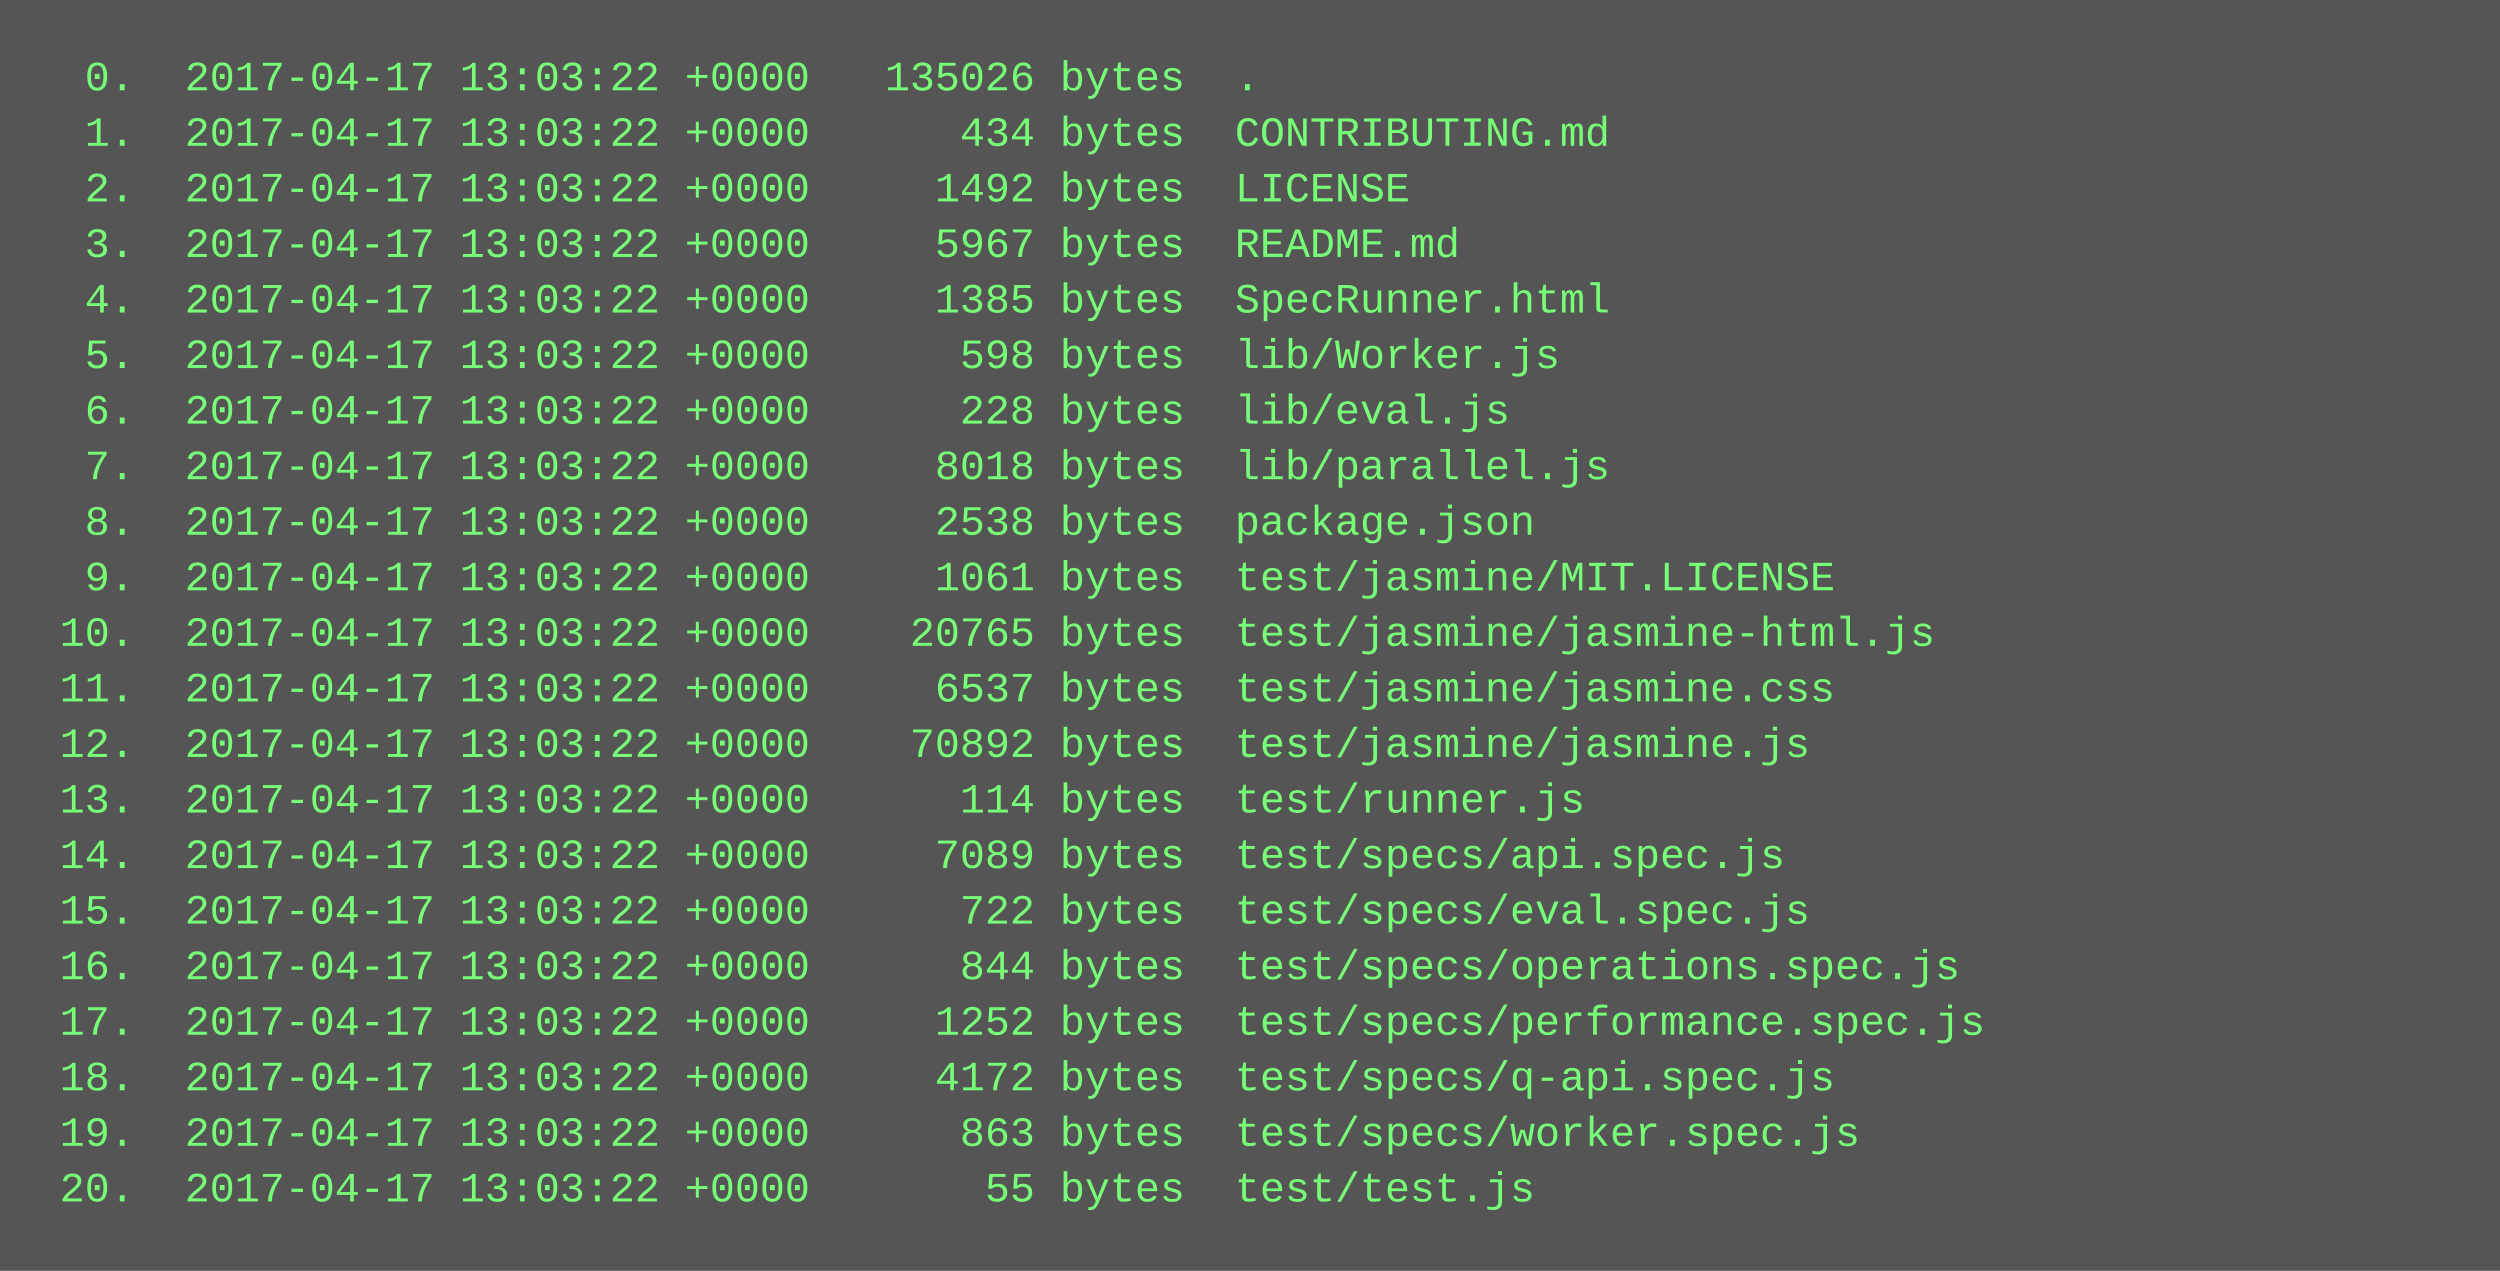
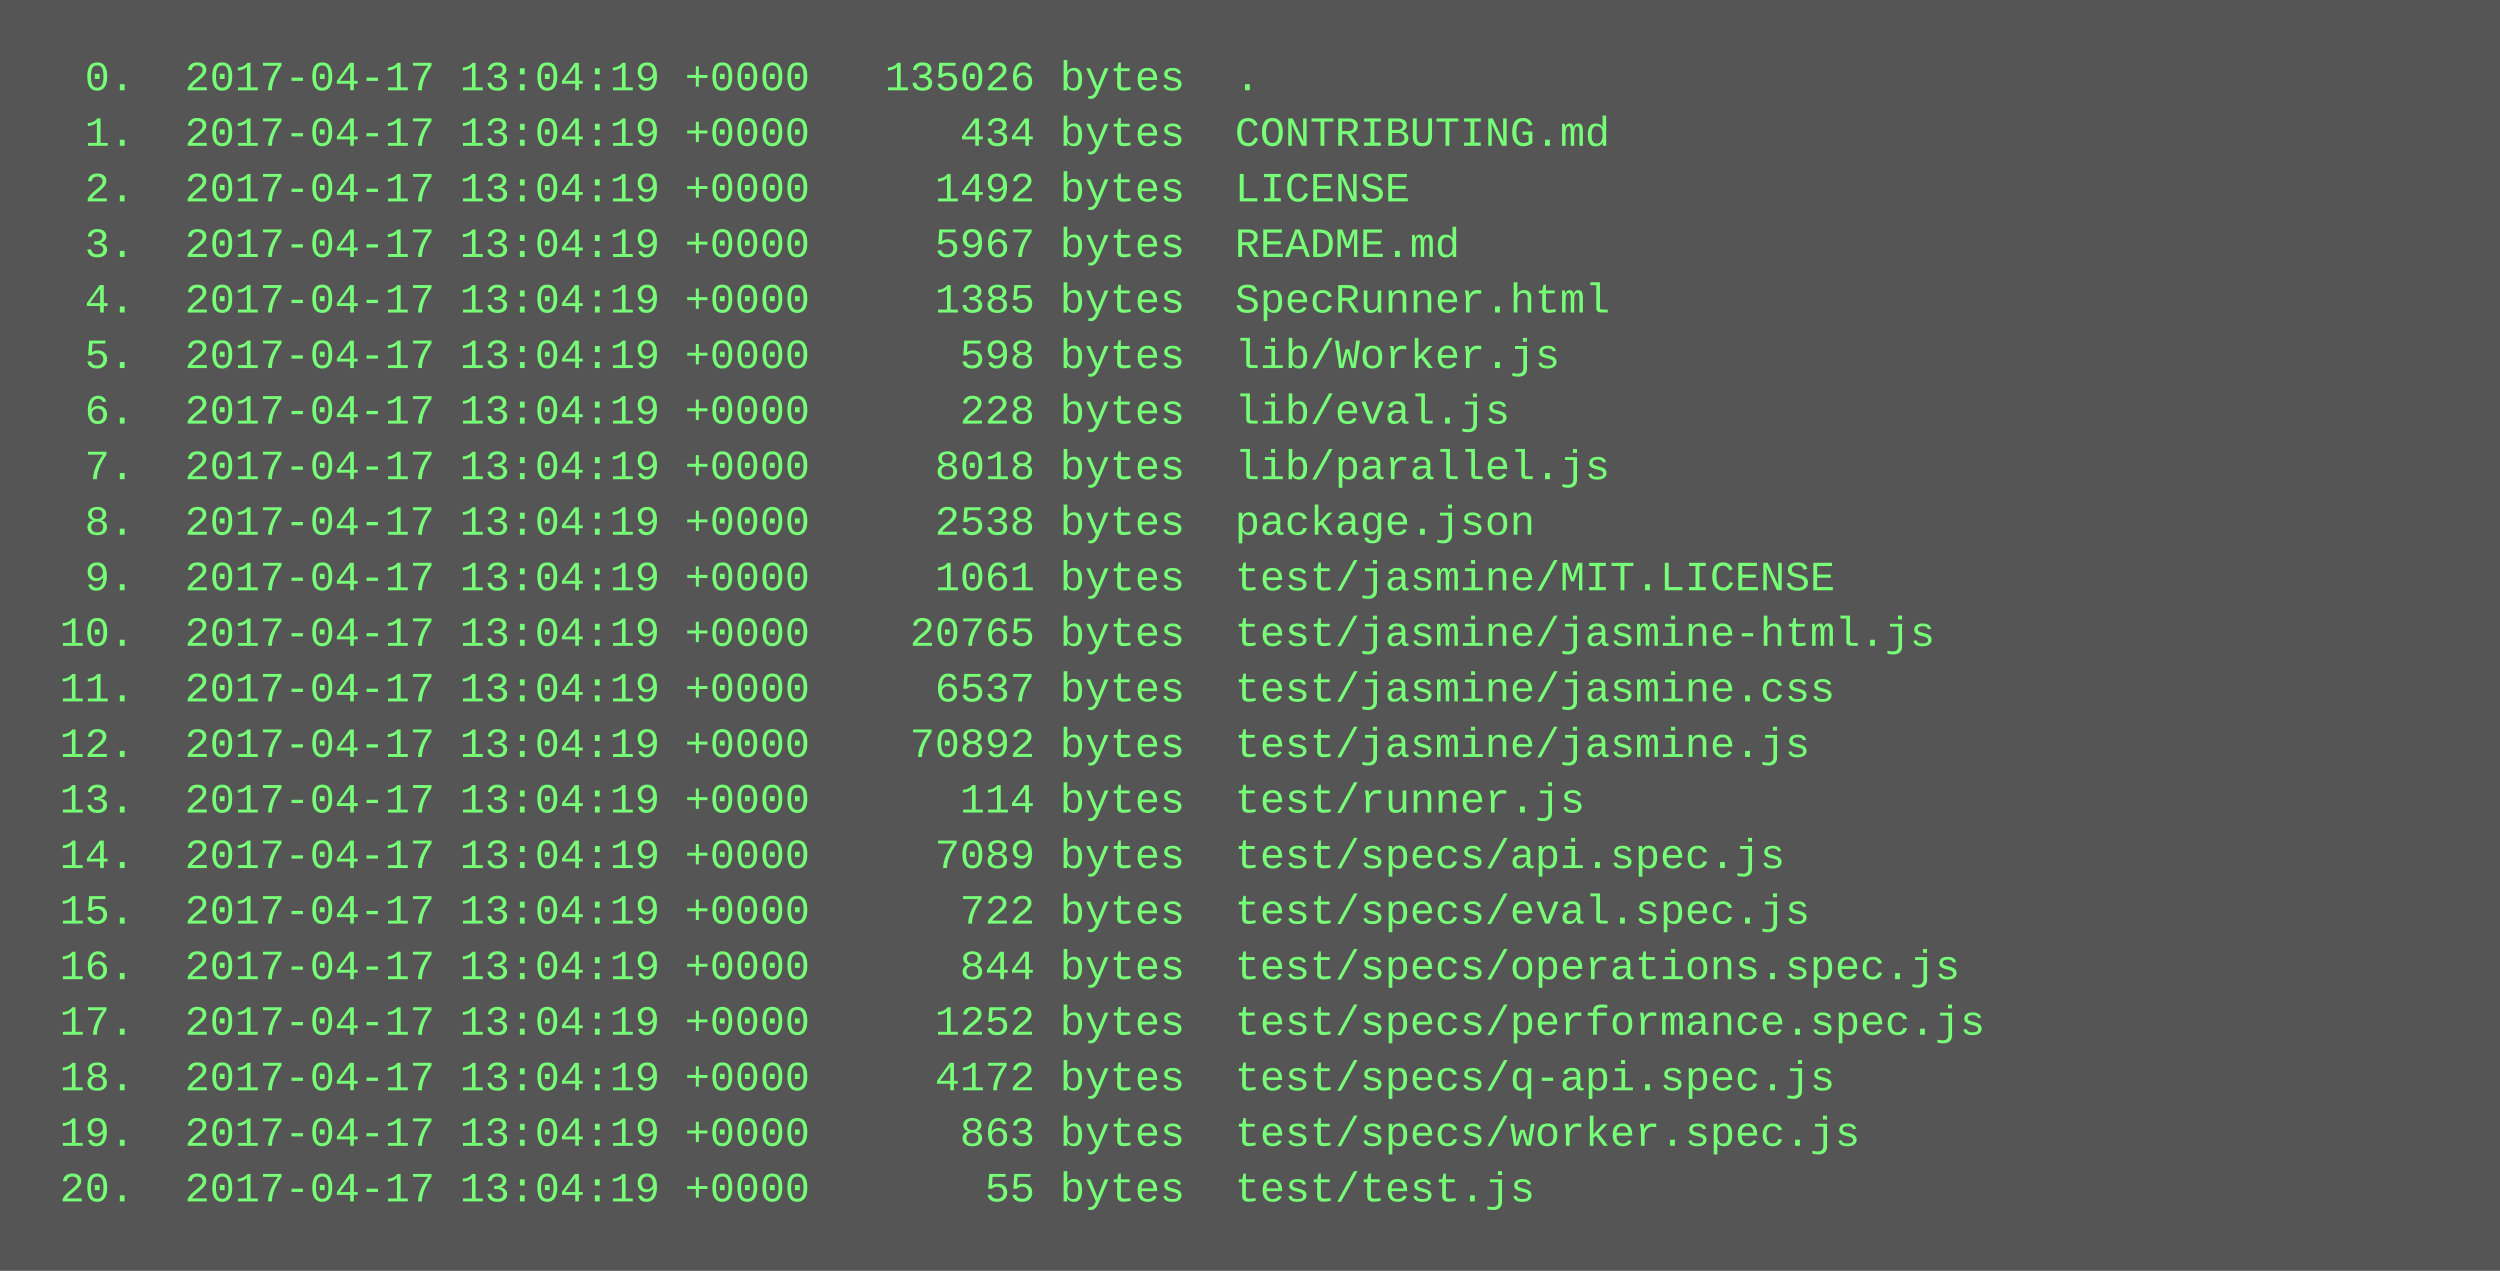
<svg xmlns="http://www.w3.org/2000/svg" height="366" width="720">
  <rect height="366" fill="#555" width="720" />
  <text fill="#7f7" font-family="Courier New" font-size="12" xml:space="preserve">
-     <tspan x="10" y="26">  0.  2017-04-17 13:03:22 +0000   135026 bytes  .</tspan>
-     <tspan x="10" y="42">  1.  2017-04-17 13:03:22 +0000      434 bytes  CONTRIBUTING.md</tspan>
-     <tspan x="10" y="58">  2.  2017-04-17 13:03:22 +0000     1492 bytes  LICENSE</tspan>
-     <tspan x="10" y="74">  3.  2017-04-17 13:03:22 +0000     5967 bytes  README.md</tspan>
-     <tspan x="10" y="90">  4.  2017-04-17 13:03:22 +0000     1385 bytes  SpecRunner.html</tspan>
-     <tspan x="10" y="106">  5.  2017-04-17 13:03:22 +0000      598 bytes  lib/Worker.js</tspan>
-     <tspan x="10" y="122">  6.  2017-04-17 13:03:22 +0000      228 bytes  lib/eval.js</tspan>
-     <tspan x="10" y="138">  7.  2017-04-17 13:03:22 +0000     8018 bytes  lib/parallel.js</tspan>
-     <tspan x="10" y="154">  8.  2017-04-17 13:03:22 +0000     2538 bytes  package.json</tspan>
-     <tspan x="10" y="170">  9.  2017-04-17 13:03:22 +0000     1061 bytes  test/jasmine/MIT.LICENSE</tspan>
-     <tspan x="10" y="186"> 10.  2017-04-17 13:03:22 +0000    20765 bytes  test/jasmine/jasmine-html.js</tspan>
-     <tspan x="10" y="202"> 11.  2017-04-17 13:03:22 +0000     6537 bytes  test/jasmine/jasmine.css</tspan>
-     <tspan x="10" y="218"> 12.  2017-04-17 13:03:22 +0000    70892 bytes  test/jasmine/jasmine.js</tspan>
-     <tspan x="10" y="234"> 13.  2017-04-17 13:03:22 +0000      114 bytes  test/runner.js</tspan>
-     <tspan x="10" y="250"> 14.  2017-04-17 13:03:22 +0000     7089 bytes  test/specs/api.spec.js</tspan>
-     <tspan x="10" y="266"> 15.  2017-04-17 13:03:22 +0000      722 bytes  test/specs/eval.spec.js</tspan>
-     <tspan x="10" y="282"> 16.  2017-04-17 13:03:22 +0000      844 bytes  test/specs/operations.spec.js</tspan>
-     <tspan x="10" y="298"> 17.  2017-04-17 13:03:22 +0000     1252 bytes  test/specs/performance.spec.js</tspan>
-     <tspan x="10" y="314"> 18.  2017-04-17 13:03:22 +0000     4172 bytes  test/specs/q-api.spec.js</tspan>
-     <tspan x="10" y="330"> 19.  2017-04-17 13:03:22 +0000      863 bytes  test/specs/worker.spec.js</tspan>
-     <tspan x="10" y="346"> 20.  2017-04-17 13:03:22 +0000       55 bytes  test/test.js</tspan>
+     <tspan x="10" y="26">  0.  2017-04-17 13:04:19 +0000   135026 bytes  .</tspan>
+     <tspan x="10" y="42">  1.  2017-04-17 13:04:19 +0000      434 bytes  CONTRIBUTING.md</tspan>
+     <tspan x="10" y="58">  2.  2017-04-17 13:04:19 +0000     1492 bytes  LICENSE</tspan>
+     <tspan x="10" y="74">  3.  2017-04-17 13:04:19 +0000     5967 bytes  README.md</tspan>
+     <tspan x="10" y="90">  4.  2017-04-17 13:04:19 +0000     1385 bytes  SpecRunner.html</tspan>
+     <tspan x="10" y="106">  5.  2017-04-17 13:04:19 +0000      598 bytes  lib/Worker.js</tspan>
+     <tspan x="10" y="122">  6.  2017-04-17 13:04:19 +0000      228 bytes  lib/eval.js</tspan>
+     <tspan x="10" y="138">  7.  2017-04-17 13:04:19 +0000     8018 bytes  lib/parallel.js</tspan>
+     <tspan x="10" y="154">  8.  2017-04-17 13:04:19 +0000     2538 bytes  package.json</tspan>
+     <tspan x="10" y="170">  9.  2017-04-17 13:04:19 +0000     1061 bytes  test/jasmine/MIT.LICENSE</tspan>
+     <tspan x="10" y="186"> 10.  2017-04-17 13:04:19 +0000    20765 bytes  test/jasmine/jasmine-html.js</tspan>
+     <tspan x="10" y="202"> 11.  2017-04-17 13:04:19 +0000     6537 bytes  test/jasmine/jasmine.css</tspan>
+     <tspan x="10" y="218"> 12.  2017-04-17 13:04:19 +0000    70892 bytes  test/jasmine/jasmine.js</tspan>
+     <tspan x="10" y="234"> 13.  2017-04-17 13:04:19 +0000      114 bytes  test/runner.js</tspan>
+     <tspan x="10" y="250"> 14.  2017-04-17 13:04:19 +0000     7089 bytes  test/specs/api.spec.js</tspan>
+     <tspan x="10" y="266"> 15.  2017-04-17 13:04:19 +0000      722 bytes  test/specs/eval.spec.js</tspan>
+     <tspan x="10" y="282"> 16.  2017-04-17 13:04:19 +0000      844 bytes  test/specs/operations.spec.js</tspan>
+     <tspan x="10" y="298"> 17.  2017-04-17 13:04:19 +0000     1252 bytes  test/specs/performance.spec.js</tspan>
+     <tspan x="10" y="314"> 18.  2017-04-17 13:04:19 +0000     4172 bytes  test/specs/q-api.spec.js</tspan>
+     <tspan x="10" y="330"> 19.  2017-04-17 13:04:19 +0000      863 bytes  test/specs/worker.spec.js</tspan>
+     <tspan x="10" y="346"> 20.  2017-04-17 13:04:19 +0000       55 bytes  test/test.js</tspan>
  </text>
</svg>
